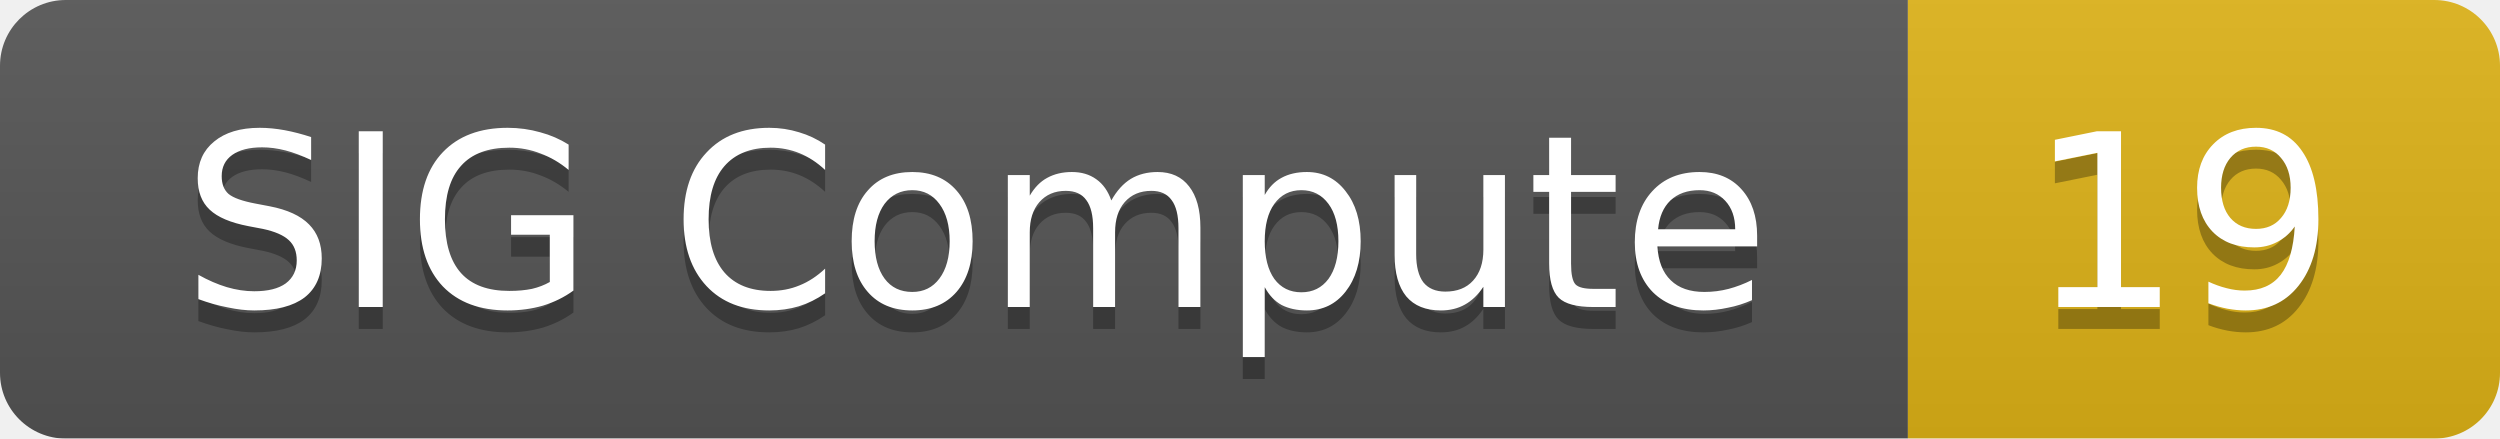
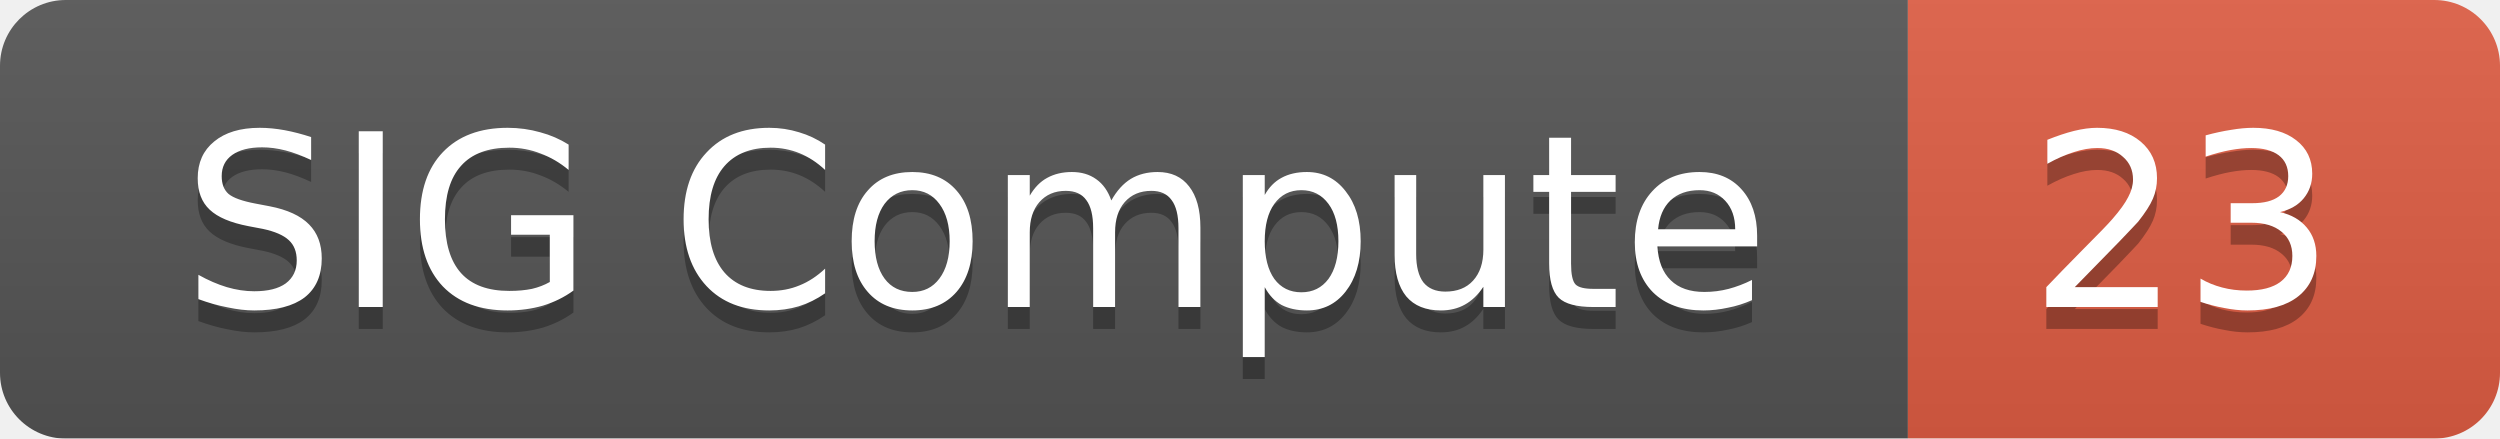
<svg xmlns="http://www.w3.org/2000/svg" width="114" height="20">
  <linearGradient id="smooth" x2="0" y2="100%">
    <stop offset="0" stop-color="#bbb" stop-opacity=".1" />
    <stop offset="1" stop-opacity=".1" />
  </linearGradient>
  <mask id="round">
    <rect width="114" height="20" rx="3" fill="#fff" />
  </mask>
  <g mask="url(#round)">
    <rect width="87" height="20" fill="#555" />
-     <rect x="87" width="27" height="20" fill="#dfb317" />
+     <rect x="87" width="27" height="20" fill="#e05d44" />
    <rect width="114" height="20" fill="url(#smooth)" />
  </g>
  <g fill="#fff" text-anchor="middle" font-family="DejaVu Sans,Verdana,Geneva,sans-serif" font-size="11">
    <text x="44.5" y="15" fill="#010101" fill-opacity=".3">SIG Compute</text>
    <text x="44.5" y="14">SIG Compute</text>
-     <text x="99.5" y="15" fill="#010101" fill-opacity=".3">19</text>
-     <text x="99.5" y="14">19</text>
+     <text x="99.5" y="15" fill="#010101" fill-opacity=".3">23</text>
+     <text x="99.5" y="14">23</text>
  </g>
</svg>
